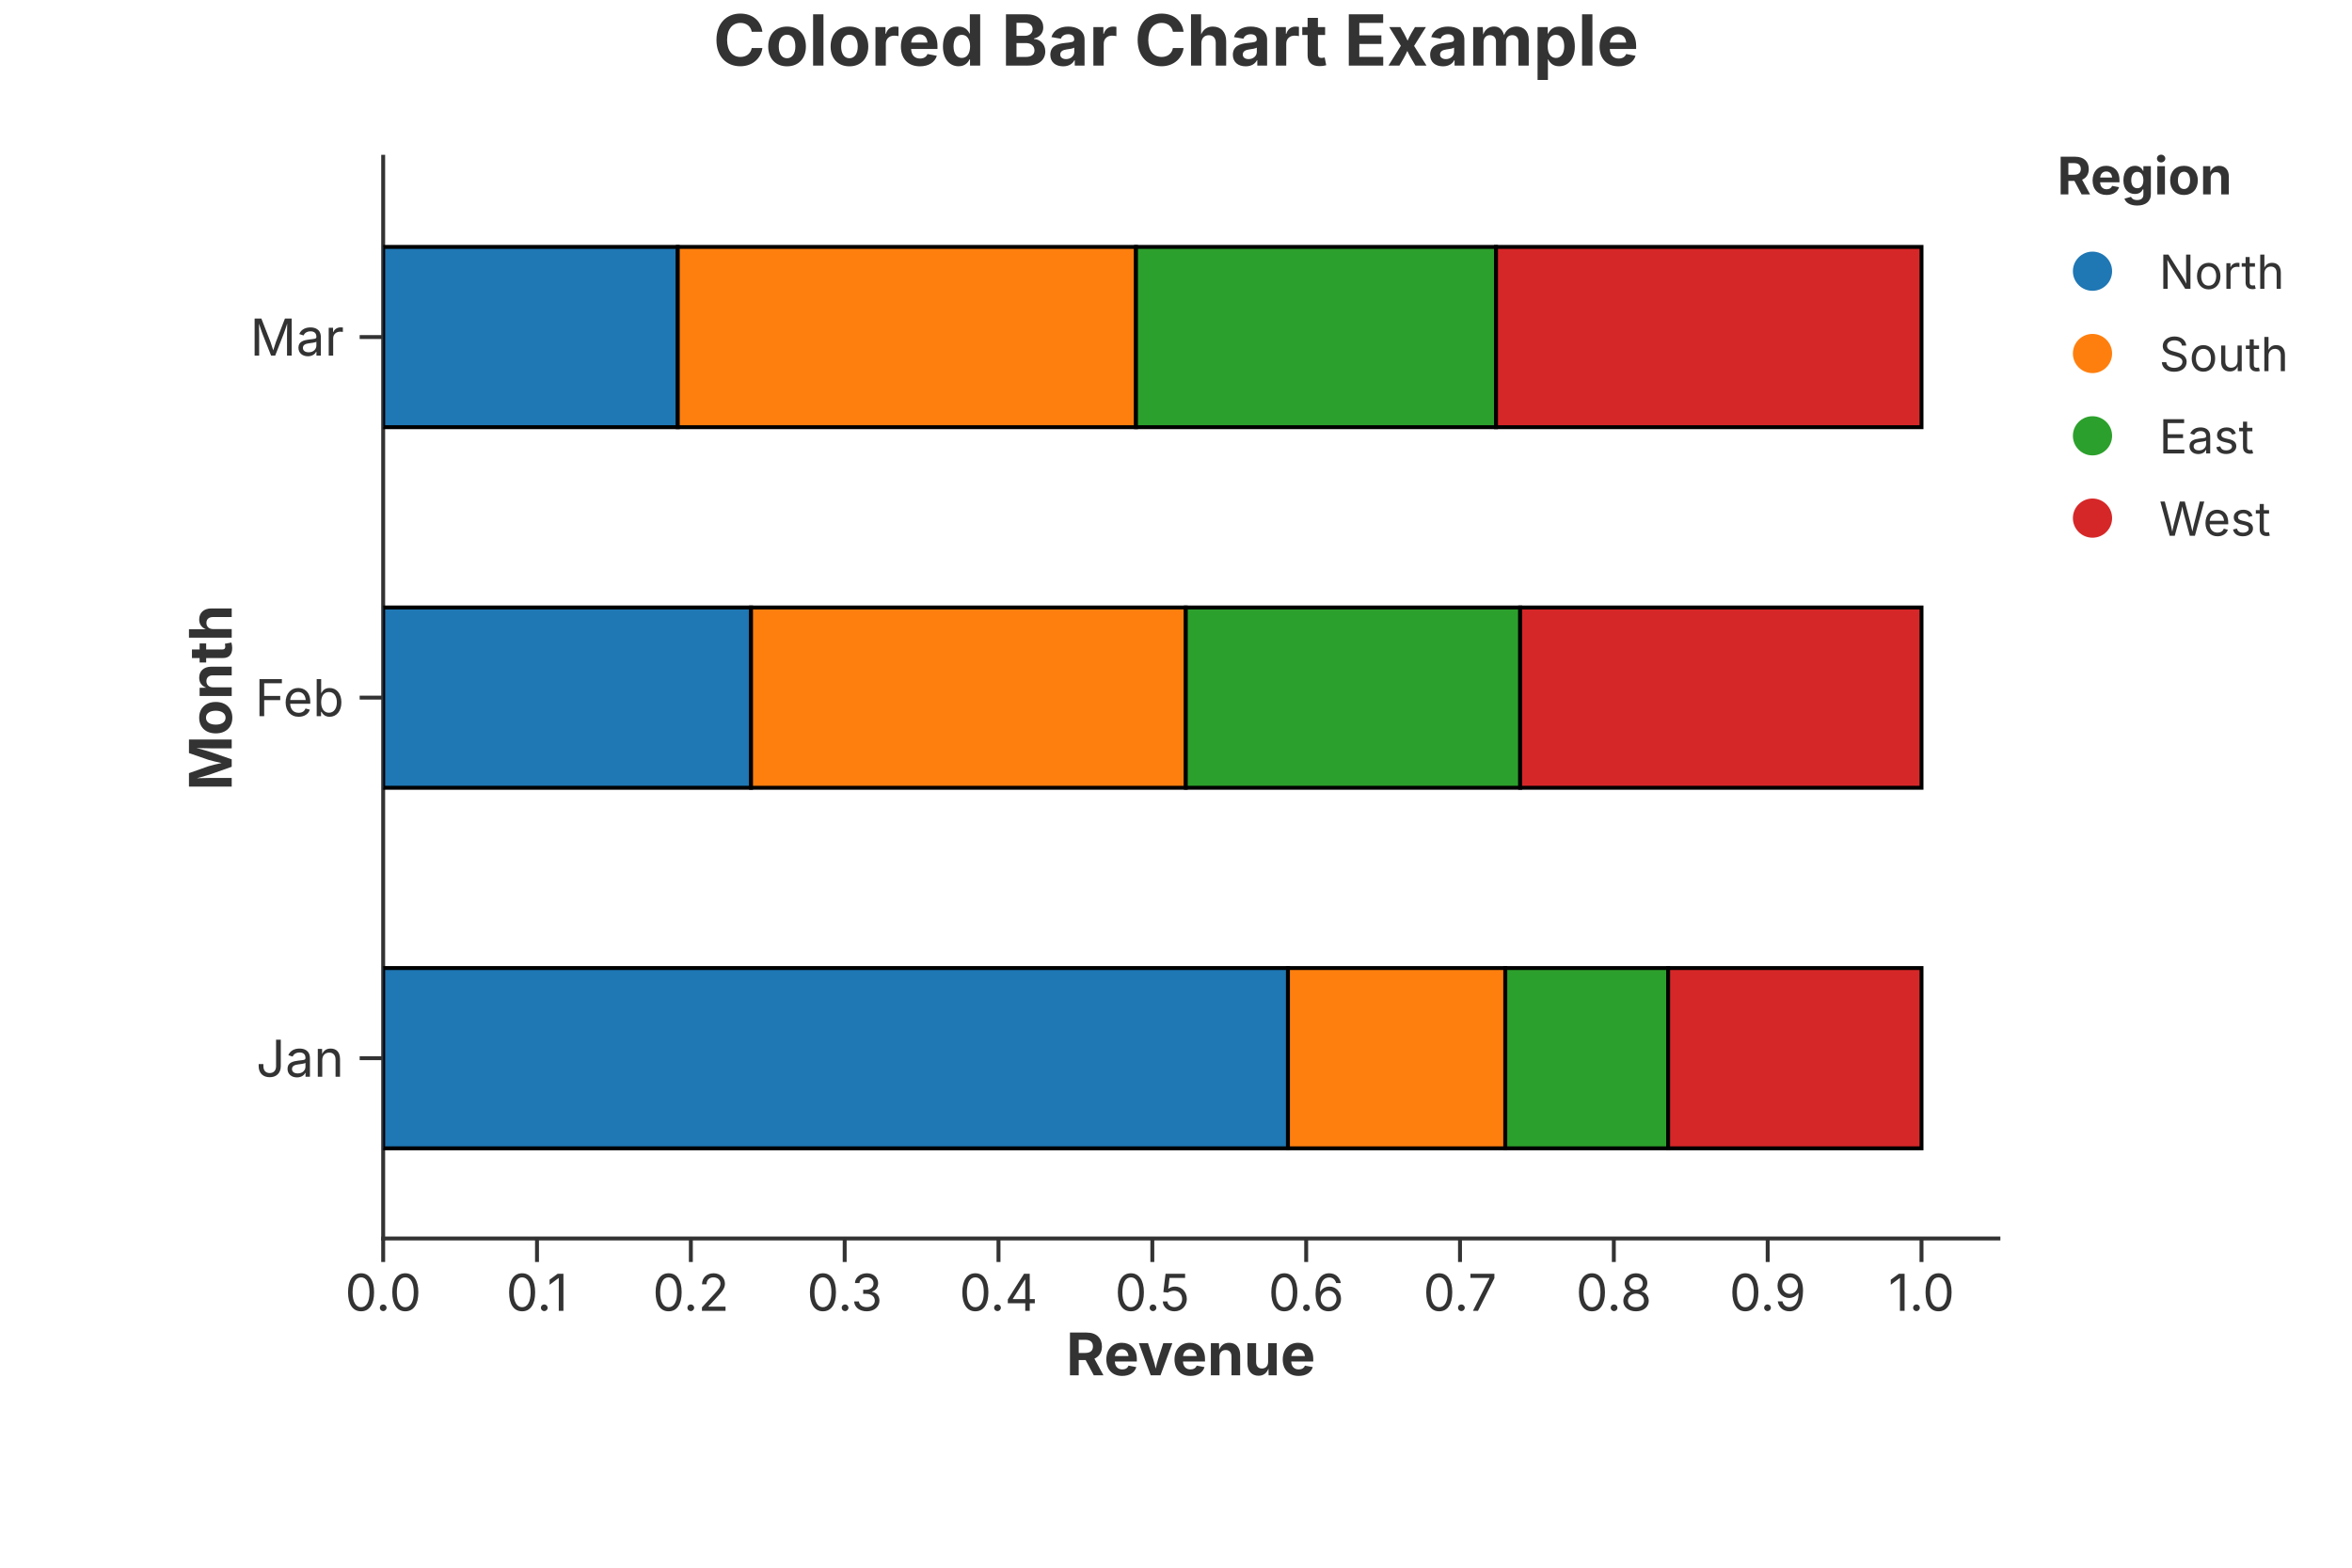
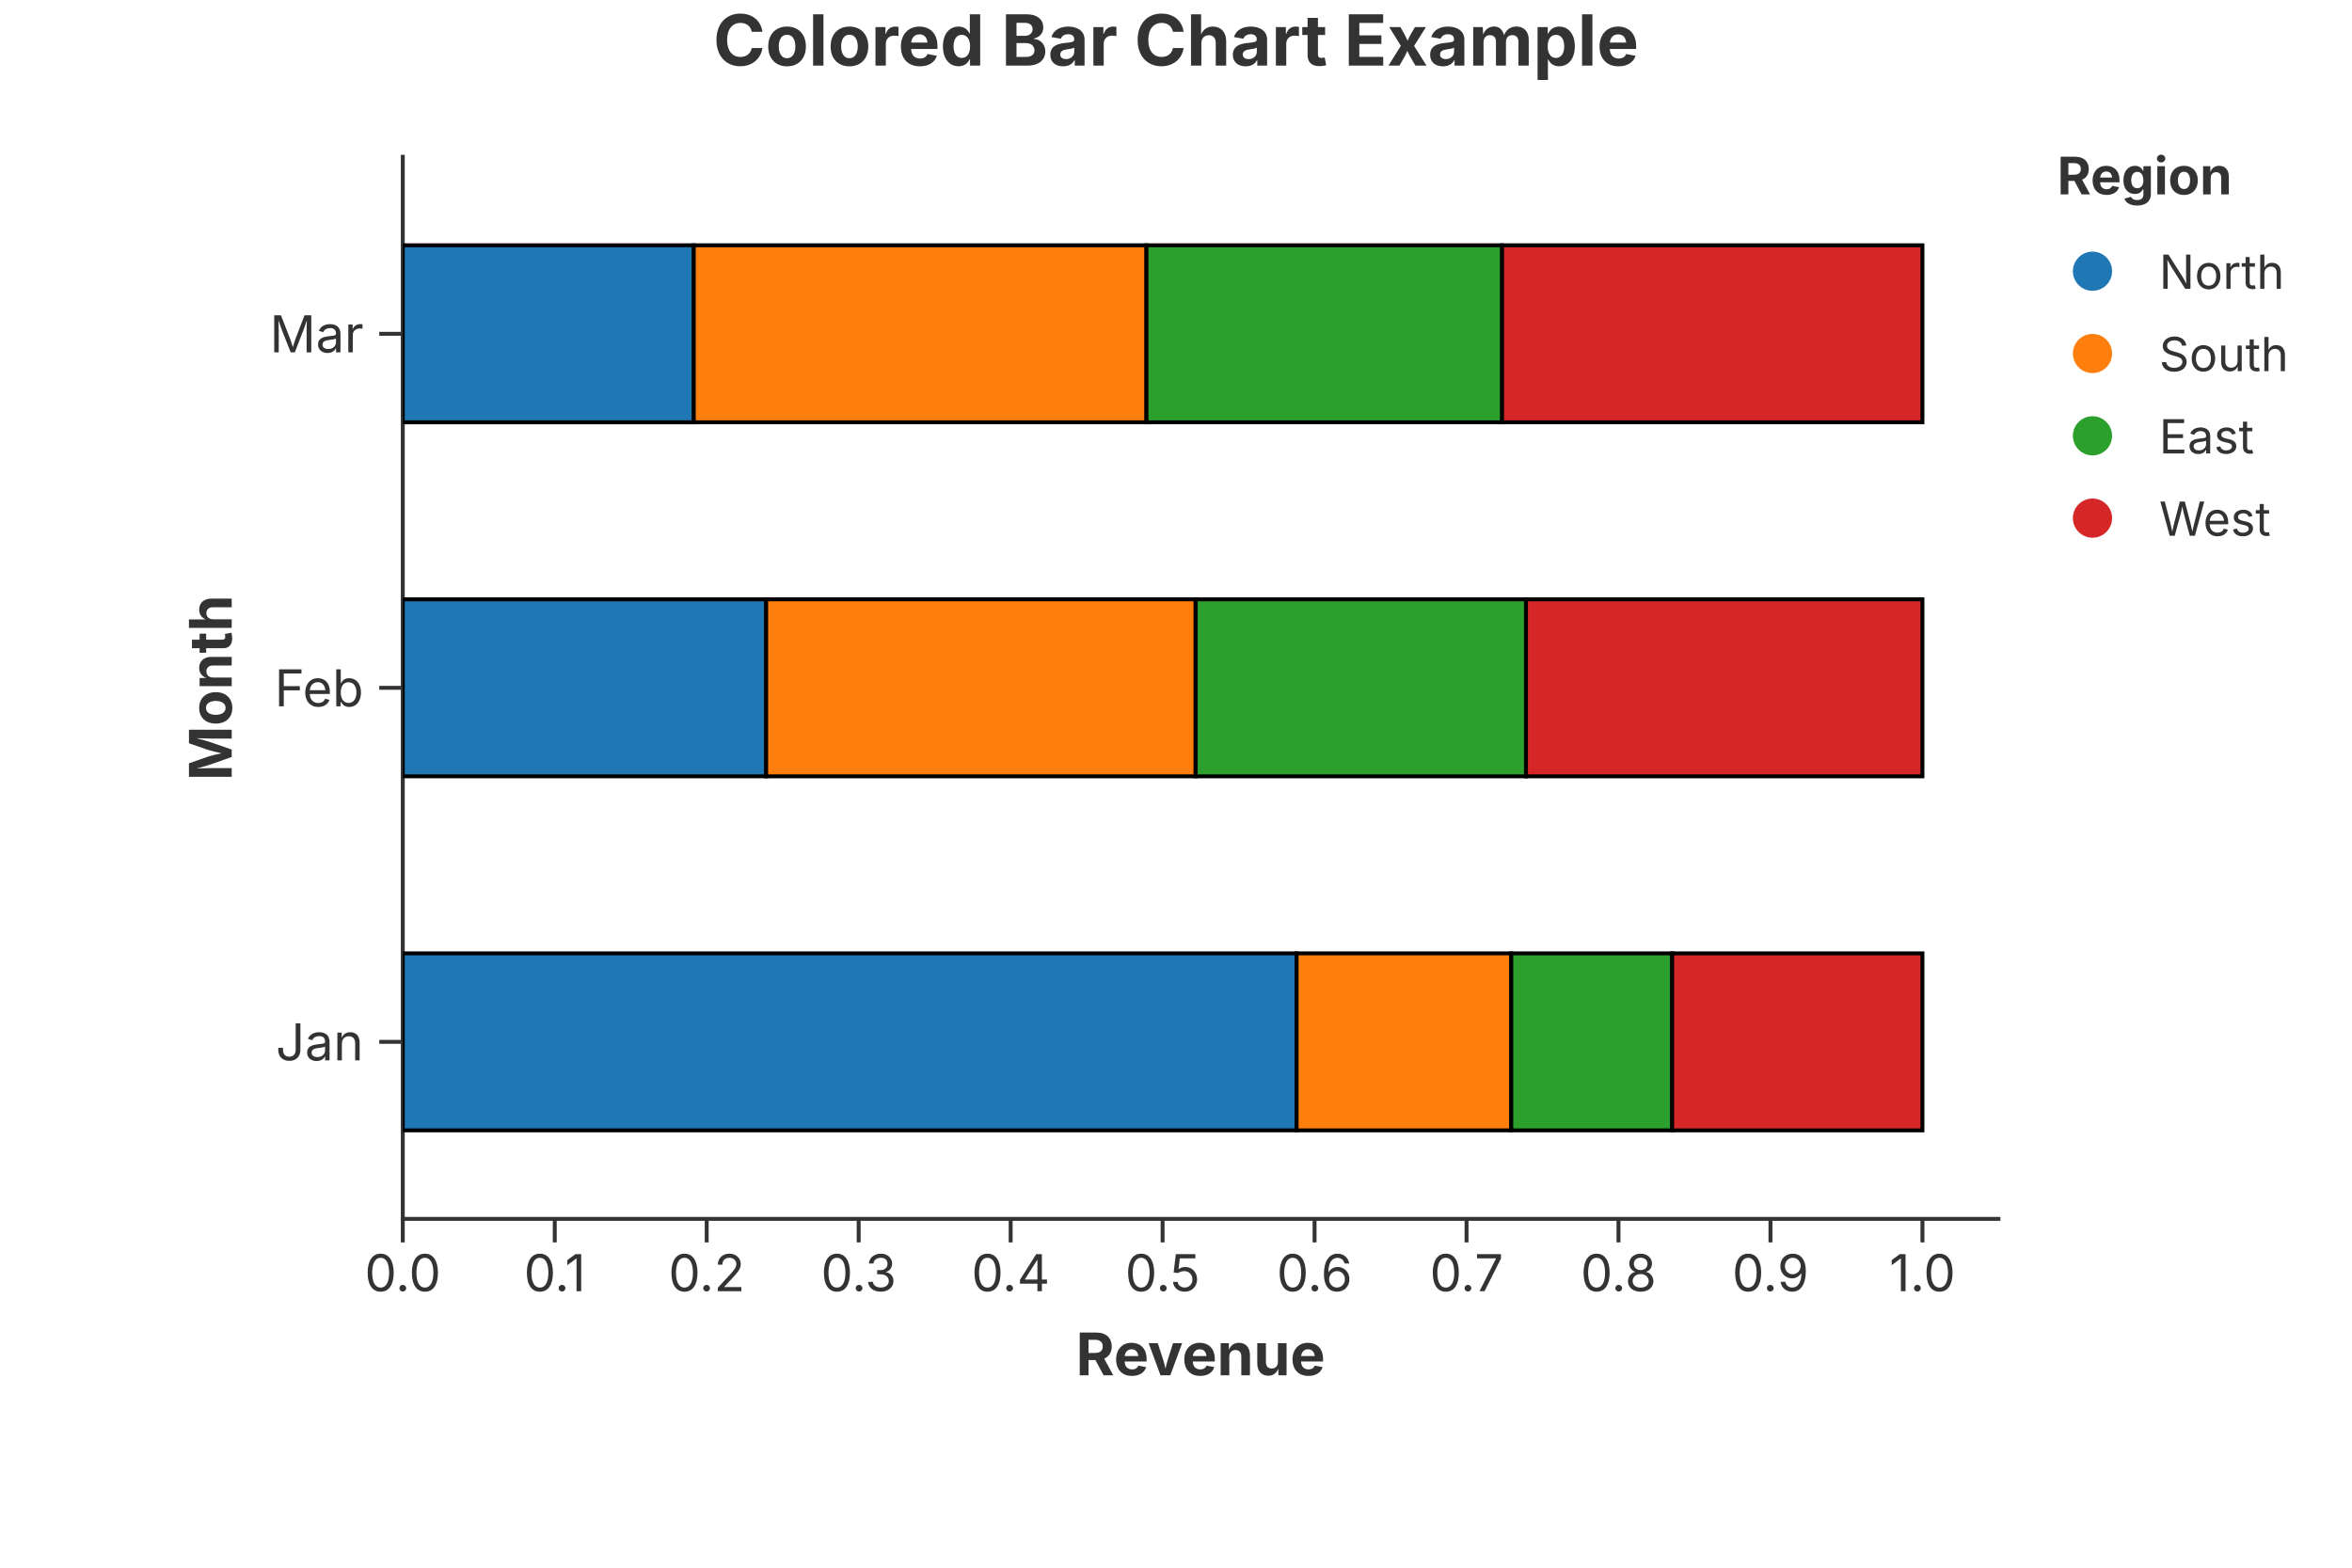
<svg xmlns="http://www.w3.org/2000/svg" width="600" height="400" viewBox="0 0 600 400">
  <rect width="100%" height="100%" fill="rgba(255,255,255,1.000)" />
  <text x="300.00" y="10.00" text-anchor="middle" dominant-baseline="middle" font-family="Inter, -apple-system, BlinkMacSystemFont, 'Segoe UI', Roboto, Helvetica, Arial, 'PingFang SC', 'Microsoft YaHei', Ubuntu, Cantarell, 'Noto Sans', sans-serif" font-size="18" fill="rgba(51,51,51,1.000)" font-weight="bold">Colored Bar Chart Example</text>
-   <line x1="97.75" y1="316.00" x2="509.80" y2="316.00" stroke="rgba(51,51,51,1.000)" stroke-width="1" stroke-linecap="square" />
-   <line x1="97.75" y1="316.00" x2="97.75" y2="322.00" stroke="rgba(51,51,51,1.000)" stroke-width="1.0" />
-   <text x="97.75" y="325.00" font-size="13" font-family="Inter, -apple-system, BlinkMacSystemFont, 'Segoe UI', Roboto, Helvetica, Arial, 'PingFang SC', 'Microsoft YaHei', Ubuntu, Cantarell, 'Noto Sans', sans-serif" fill="rgba(51,51,51,1.000)" text-anchor="middle" dominant-baseline="hanging">0.0</text>
-   <line x1="136.99" y1="316.00" x2="136.99" y2="322.00" stroke="rgba(51,51,51,1.000)" stroke-width="1.0" />
-   <text x="136.99" y="325.00" font-size="13" font-family="Inter, -apple-system, BlinkMacSystemFont, 'Segoe UI', Roboto, Helvetica, Arial, 'PingFang SC', 'Microsoft YaHei', Ubuntu, Cantarell, 'Noto Sans', sans-serif" fill="rgba(51,51,51,1.000)" text-anchor="middle" dominant-baseline="hanging">0.1</text>
-   <line x1="176.24" y1="316.00" x2="176.24" y2="322.00" stroke="rgba(51,51,51,1.000)" stroke-width="1.0" />
-   <text x="176.24" y="325.00" font-size="13" font-family="Inter, -apple-system, BlinkMacSystemFont, 'Segoe UI', Roboto, Helvetica, Arial, 'PingFang SC', 'Microsoft YaHei', Ubuntu, Cantarell, 'Noto Sans', sans-serif" fill="rgba(51,51,51,1.000)" text-anchor="middle" dominant-baseline="hanging">0.2</text>
-   <line x1="215.48" y1="316.00" x2="215.48" y2="322.00" stroke="rgba(51,51,51,1.000)" stroke-width="1.0" />
-   <text x="215.48" y="325.00" font-size="13" font-family="Inter, -apple-system, BlinkMacSystemFont, 'Segoe UI', Roboto, Helvetica, Arial, 'PingFang SC', 'Microsoft YaHei', Ubuntu, Cantarell, 'Noto Sans', sans-serif" fill="rgba(51,51,51,1.000)" text-anchor="middle" dominant-baseline="hanging">0.3</text>
-   <line x1="254.72" y1="316.00" x2="254.72" y2="322.00" stroke="rgba(51,51,51,1.000)" stroke-width="1.0" />
-   <text x="254.72" y="325.00" font-size="13" font-family="Inter, -apple-system, BlinkMacSystemFont, 'Segoe UI', Roboto, Helvetica, Arial, 'PingFang SC', 'Microsoft YaHei', Ubuntu, Cantarell, 'Noto Sans', sans-serif" fill="rgba(51,51,51,1.000)" text-anchor="middle" dominant-baseline="hanging">0.4</text>
-   <line x1="293.96" y1="316.00" x2="293.96" y2="322.00" stroke="rgba(51,51,51,1.000)" stroke-width="1.0" />
-   <text x="293.96" y="325.00" font-size="13" font-family="Inter, -apple-system, BlinkMacSystemFont, 'Segoe UI', Roboto, Helvetica, Arial, 'PingFang SC', 'Microsoft YaHei', Ubuntu, Cantarell, 'Noto Sans', sans-serif" fill="rgba(51,51,51,1.000)" text-anchor="middle" dominant-baseline="hanging">0.5</text>
-   <line x1="333.21" y1="316.00" x2="333.21" y2="322.00" stroke="rgba(51,51,51,1.000)" stroke-width="1.0" />
-   <text x="333.21" y="325.00" font-size="13" font-family="Inter, -apple-system, BlinkMacSystemFont, 'Segoe UI', Roboto, Helvetica, Arial, 'PingFang SC', 'Microsoft YaHei', Ubuntu, Cantarell, 'Noto Sans', sans-serif" fill="rgba(51,51,51,1.000)" text-anchor="middle" dominant-baseline="hanging">0.6</text>
-   <line x1="372.45" y1="316.00" x2="372.45" y2="322.00" stroke="rgba(51,51,51,1.000)" stroke-width="1.0" />
-   <text x="372.45" y="325.00" font-size="13" font-family="Inter, -apple-system, BlinkMacSystemFont, 'Segoe UI', Roboto, Helvetica, Arial, 'PingFang SC', 'Microsoft YaHei', Ubuntu, Cantarell, 'Noto Sans', sans-serif" fill="rgba(51,51,51,1.000)" text-anchor="middle" dominant-baseline="hanging">0.7</text>
-   <line x1="411.69" y1="316.00" x2="411.69" y2="322.00" stroke="rgba(51,51,51,1.000)" stroke-width="1.0" />
-   <text x="411.69" y="325.00" font-size="13" font-family="Inter, -apple-system, BlinkMacSystemFont, 'Segoe UI', Roboto, Helvetica, Arial, 'PingFang SC', 'Microsoft YaHei', Ubuntu, Cantarell, 'Noto Sans', sans-serif" fill="rgba(51,51,51,1.000)" text-anchor="middle" dominant-baseline="hanging">0.8</text>
-   <line x1="450.94" y1="316.00" x2="450.94" y2="322.00" stroke="rgba(51,51,51,1.000)" stroke-width="1.0" />
-   <text x="450.94" y="325.00" font-size="13" font-family="Inter, -apple-system, BlinkMacSystemFont, 'Segoe UI', Roboto, Helvetica, Arial, 'PingFang SC', 'Microsoft YaHei', Ubuntu, Cantarell, 'Noto Sans', sans-serif" fill="rgba(51,51,51,1.000)" text-anchor="middle" dominant-baseline="hanging">0.9</text>
-   <line x1="490.18" y1="316.00" x2="490.18" y2="322.00" stroke="rgba(51,51,51,1.000)" stroke-width="1.0" />
-   <text x="490.18" y="325.00" font-size="13" font-family="Inter, -apple-system, BlinkMacSystemFont, 'Segoe UI', Roboto, Helvetica, Arial, 'PingFang SC', 'Microsoft YaHei', Ubuntu, Cantarell, 'Noto Sans', sans-serif" fill="rgba(51,51,51,1.000)" text-anchor="middle" dominant-baseline="hanging">1.0</text>
-   <text x="303.77" y="340.00" text-anchor="middle" font-size="15" font-family="Inter, -apple-system, BlinkMacSystemFont, 'Segoe UI', Roboto, Helvetica, Arial, 'PingFang SC', 'Microsoft YaHei', Ubuntu, Cantarell, 'Noto Sans', sans-serif" fill="rgba(51,51,51,1.000)" font-weight="bold" dominant-baseline="hanging">Revenue</text>
-   <line x1="97.75" y1="40.00" x2="97.75" y2="316.00" stroke="rgba(51,51,51,1.000)" stroke-width="1" stroke-linecap="square" />
-   <line x1="97.75" y1="270.00" x2="91.75" y2="270.00" stroke="rgba(51,51,51,1.000)" stroke-width="1.0" />
-   <text x="87.75" y="270.00" font-size="13" font-family="Inter, -apple-system, BlinkMacSystemFont, 'Segoe UI', Roboto, Helvetica, Arial, 'PingFang SC', 'Microsoft YaHei', Ubuntu, Cantarell, 'Noto Sans', sans-serif" fill="rgba(51,51,51,1.000)" text-anchor="end" dominant-baseline="central">Jan</text>
-   <line x1="97.75" y1="178.00" x2="91.75" y2="178.00" stroke="rgba(51,51,51,1.000)" stroke-width="1.0" />
-   <text x="87.75" y="178.00" font-size="13" font-family="Inter, -apple-system, BlinkMacSystemFont, 'Segoe UI', Roboto, Helvetica, Arial, 'PingFang SC', 'Microsoft YaHei', Ubuntu, Cantarell, 'Noto Sans', sans-serif" fill="rgba(51,51,51,1.000)" text-anchor="end" dominant-baseline="central">Feb</text>
-   <line x1="97.75" y1="86.00" x2="91.75" y2="86.00" stroke="rgba(51,51,51,1.000)" stroke-width="1.0" />
-   <text x="87.75" y="86.00" font-size="13" font-family="Inter, -apple-system, BlinkMacSystemFont, 'Segoe UI', Roboto, Helvetica, Arial, 'PingFang SC', 'Microsoft YaHei', Ubuntu, Cantarell, 'Noto Sans', sans-serif" fill="rgba(51,51,51,1.000)" text-anchor="end" dominant-baseline="central">Mar</text>
-   <text x="53.50" y="178.00" text-anchor="middle" font-size="15" font-family="Inter, -apple-system, BlinkMacSystemFont, 'Segoe UI', Roboto, Helvetica, Arial, 'PingFang SC', 'Microsoft YaHei', Ubuntu, Cantarell, 'Noto Sans', sans-serif" fill="rgba(51,51,51,1.000)" font-weight="bold" transform="rotate(-90, 53.50, 178.00)" dominant-baseline="middle">Month</text>
+   <line x1="102.75" y1="311.00" x2="509.80" y2="311.00" stroke="rgba(51,51,51,1.000)" stroke-width="1" stroke-linecap="square" />
+   <line x1="102.75" y1="311.00" x2="102.75" y2="317.00" stroke="rgba(51,51,51,1.000)" stroke-width="1.0" />
+   <text x="102.75" y="320.00" font-size="13" font-family="Inter, -apple-system, BlinkMacSystemFont, 'Segoe UI', Roboto, Helvetica, Arial, 'PingFang SC', 'Microsoft YaHei', Ubuntu, Cantarell, 'Noto Sans', sans-serif" fill="rgba(51,51,51,1.000)" text-anchor="middle" dominant-baseline="hanging">0.0</text>
+   <line x1="141.52" y1="311.00" x2="141.52" y2="317.00" stroke="rgba(51,51,51,1.000)" stroke-width="1.0" />
+   <text x="141.52" y="320.00" font-size="13" font-family="Inter, -apple-system, BlinkMacSystemFont, 'Segoe UI', Roboto, Helvetica, Arial, 'PingFang SC', 'Microsoft YaHei', Ubuntu, Cantarell, 'Noto Sans', sans-serif" fill="rgba(51,51,51,1.000)" text-anchor="middle" dominant-baseline="hanging">0.1</text>
+   <line x1="180.28" y1="311.00" x2="180.28" y2="317.00" stroke="rgba(51,51,51,1.000)" stroke-width="1.0" />
+   <text x="180.28" y="320.00" font-size="13" font-family="Inter, -apple-system, BlinkMacSystemFont, 'Segoe UI', Roboto, Helvetica, Arial, 'PingFang SC', 'Microsoft YaHei', Ubuntu, Cantarell, 'Noto Sans', sans-serif" fill="rgba(51,51,51,1.000)" text-anchor="middle" dominant-baseline="hanging">0.2</text>
+   <line x1="219.05" y1="311.00" x2="219.05" y2="317.00" stroke="rgba(51,51,51,1.000)" stroke-width="1.0" />
+   <text x="219.05" y="320.00" font-size="13" font-family="Inter, -apple-system, BlinkMacSystemFont, 'Segoe UI', Roboto, Helvetica, Arial, 'PingFang SC', 'Microsoft YaHei', Ubuntu, Cantarell, 'Noto Sans', sans-serif" fill="rgba(51,51,51,1.000)" text-anchor="middle" dominant-baseline="hanging">0.3</text>
+   <line x1="257.82" y1="311.00" x2="257.82" y2="317.00" stroke="rgba(51,51,51,1.000)" stroke-width="1.0" />
+   <text x="257.82" y="320.00" font-size="13" font-family="Inter, -apple-system, BlinkMacSystemFont, 'Segoe UI', Roboto, Helvetica, Arial, 'PingFang SC', 'Microsoft YaHei', Ubuntu, Cantarell, 'Noto Sans', sans-serif" fill="rgba(51,51,51,1.000)" text-anchor="middle" dominant-baseline="hanging">0.4</text>
+   <line x1="296.58" y1="311.00" x2="296.58" y2="317.00" stroke="rgba(51,51,51,1.000)" stroke-width="1.0" />
+   <text x="296.58" y="320.00" font-size="13" font-family="Inter, -apple-system, BlinkMacSystemFont, 'Segoe UI', Roboto, Helvetica, Arial, 'PingFang SC', 'Microsoft YaHei', Ubuntu, Cantarell, 'Noto Sans', sans-serif" fill="rgba(51,51,51,1.000)" text-anchor="middle" dominant-baseline="hanging">0.5</text>
+   <line x1="335.35" y1="311.00" x2="335.35" y2="317.00" stroke="rgba(51,51,51,1.000)" stroke-width="1.0" />
+   <text x="335.35" y="320.00" font-size="13" font-family="Inter, -apple-system, BlinkMacSystemFont, 'Segoe UI', Roboto, Helvetica, Arial, 'PingFang SC', 'Microsoft YaHei', Ubuntu, Cantarell, 'Noto Sans', sans-serif" fill="rgba(51,51,51,1.000)" text-anchor="middle" dominant-baseline="hanging">0.6</text>
+   <line x1="374.12" y1="311.00" x2="374.12" y2="317.00" stroke="rgba(51,51,51,1.000)" stroke-width="1.0" />
+   <text x="374.12" y="320.00" font-size="13" font-family="Inter, -apple-system, BlinkMacSystemFont, 'Segoe UI', Roboto, Helvetica, Arial, 'PingFang SC', 'Microsoft YaHei', Ubuntu, Cantarell, 'Noto Sans', sans-serif" fill="rgba(51,51,51,1.000)" text-anchor="middle" dominant-baseline="hanging">0.7</text>
+   <line x1="412.88" y1="311.00" x2="412.88" y2="317.00" stroke="rgba(51,51,51,1.000)" stroke-width="1.0" />
+   <text x="412.88" y="320.00" font-size="13" font-family="Inter, -apple-system, BlinkMacSystemFont, 'Segoe UI', Roboto, Helvetica, Arial, 'PingFang SC', 'Microsoft YaHei', Ubuntu, Cantarell, 'Noto Sans', sans-serif" fill="rgba(51,51,51,1.000)" text-anchor="middle" dominant-baseline="hanging">0.8</text>
+   <line x1="451.65" y1="311.00" x2="451.65" y2="317.00" stroke="rgba(51,51,51,1.000)" stroke-width="1.0" />
+   <text x="451.65" y="320.00" font-size="13" font-family="Inter, -apple-system, BlinkMacSystemFont, 'Segoe UI', Roboto, Helvetica, Arial, 'PingFang SC', 'Microsoft YaHei', Ubuntu, Cantarell, 'Noto Sans', sans-serif" fill="rgba(51,51,51,1.000)" text-anchor="middle" dominant-baseline="hanging">0.9</text>
+   <line x1="490.42" y1="311.00" x2="490.42" y2="317.00" stroke="rgba(51,51,51,1.000)" stroke-width="1.0" />
+   <text x="490.42" y="320.00" font-size="13" font-family="Inter, -apple-system, BlinkMacSystemFont, 'Segoe UI', Roboto, Helvetica, Arial, 'PingFang SC', 'Microsoft YaHei', Ubuntu, Cantarell, 'Noto Sans', sans-serif" fill="rgba(51,51,51,1.000)" text-anchor="middle" dominant-baseline="hanging">1.0</text>
+   <text x="306.27" y="340.00" text-anchor="middle" font-size="15" font-family="Inter, -apple-system, BlinkMacSystemFont, 'Segoe UI', Roboto, Helvetica, Arial, 'PingFang SC', 'Microsoft YaHei', Ubuntu, Cantarell, 'Noto Sans', sans-serif" fill="rgba(51,51,51,1.000)" font-weight="bold" dominant-baseline="hanging">Revenue</text>
+   <line x1="102.75" y1="40.00" x2="102.75" y2="311.00" stroke="rgba(51,51,51,1.000)" stroke-width="1" stroke-linecap="square" />
+   <line x1="102.75" y1="265.83" x2="96.75" y2="265.83" stroke="rgba(51,51,51,1.000)" stroke-width="1.0" />
+   <text x="92.75" y="265.83" font-size="13" font-family="Inter, -apple-system, BlinkMacSystemFont, 'Segoe UI', Roboto, Helvetica, Arial, 'PingFang SC', 'Microsoft YaHei', Ubuntu, Cantarell, 'Noto Sans', sans-serif" fill="rgba(51,51,51,1.000)" text-anchor="end" dominant-baseline="central">Jan</text>
+   <line x1="102.75" y1="175.50" x2="96.75" y2="175.50" stroke="rgba(51,51,51,1.000)" stroke-width="1.0" />
+   <text x="92.75" y="175.50" font-size="13" font-family="Inter, -apple-system, BlinkMacSystemFont, 'Segoe UI', Roboto, Helvetica, Arial, 'PingFang SC', 'Microsoft YaHei', Ubuntu, Cantarell, 'Noto Sans', sans-serif" fill="rgba(51,51,51,1.000)" text-anchor="end" dominant-baseline="central">Feb</text>
+   <line x1="102.75" y1="85.17" x2="96.75" y2="85.17" stroke="rgba(51,51,51,1.000)" stroke-width="1.0" />
+   <text x="92.75" y="85.17" font-size="13" font-family="Inter, -apple-system, BlinkMacSystemFont, 'Segoe UI', Roboto, Helvetica, Arial, 'PingFang SC', 'Microsoft YaHei', Ubuntu, Cantarell, 'Noto Sans', sans-serif" fill="rgba(51,51,51,1.000)" text-anchor="end" dominant-baseline="central">Mar</text>
+   <text x="53.50" y="175.50" text-anchor="middle" font-size="15" font-family="Inter, -apple-system, BlinkMacSystemFont, 'Segoe UI', Roboto, Helvetica, Arial, 'PingFang SC', 'Microsoft YaHei', Ubuntu, Cantarell, 'Noto Sans', sans-serif" fill="rgba(51,51,51,1.000)" font-weight="bold" transform="rotate(-90, 53.50, 175.50)" dominant-baseline="middle">Month</text>
  <defs>
    <clipPath id="plot-clip-area">
-       <rect x="97.750" y="40.000" width="412.050" height="276.000" />
+       <rect x="102.750" y="40.000" width="407.050" height="271.000" />
    </clipPath>
  </defs>
-   <polygon points="97.750,293.000 328.563,293.000 328.563,247.000 97.750,247.000" fill="rgba(31,119,180,1.000)" stroke="rgba(0,0,0,1.000)" stroke-width="1.000" fill-opacity="1.000" stroke-opacity="1.000" clip-path="url(#plot-clip-area)" />
-   <polygon points="97.750,201.000 191.592,201.000 191.592,155.000 97.750,155.000" fill="rgba(31,119,180,1.000)" stroke="rgba(0,0,0,1.000)" stroke-width="1.000" fill-opacity="1.000" stroke-opacity="1.000" clip-path="url(#plot-clip-area)" />
-   <polygon points="97.750,109.000 172.896,109.000 172.896,63.000 97.750,63.000" fill="rgba(31,119,180,1.000)" stroke="rgba(0,0,0,1.000)" stroke-width="1.000" fill-opacity="1.000" stroke-opacity="1.000" clip-path="url(#plot-clip-area)" />
-   <polygon points="328.563,293.000 384.005,293.000 384.005,247.000 328.563,247.000" fill="rgba(255,127,14,1.000)" stroke="rgba(0,0,0,1.000)" stroke-width="1.000" fill-opacity="1.000" stroke-opacity="1.000" clip-path="url(#plot-clip-area)" />
-   <polygon points="191.592,201.000 302.495,201.000 302.495,155.000 191.592,155.000" fill="rgba(255,127,14,1.000)" stroke="rgba(0,0,0,1.000)" stroke-width="1.000" fill-opacity="1.000" stroke-opacity="1.000" clip-path="url(#plot-clip-area)" />
-   <polygon points="172.896,109.000 289.790,109.000 289.790,63.000 172.896,63.000" fill="rgba(255,127,14,1.000)" stroke="rgba(0,0,0,1.000)" stroke-width="1.000" fill-opacity="1.000" stroke-opacity="1.000" clip-path="url(#plot-clip-area)" />
-   <polygon points="384.005,293.000 425.551,293.000 425.551,247.000 384.005,247.000" fill="rgba(44,160,44,1.000)" stroke="rgba(0,0,0,1.000)" stroke-width="1.000" fill-opacity="1.000" stroke-opacity="1.000" clip-path="url(#plot-clip-area)" />
-   <polygon points="302.495,201.000 387.806,201.000 387.806,155.000 302.495,155.000" fill="rgba(44,160,44,1.000)" stroke="rgba(0,0,0,1.000)" stroke-width="1.000" fill-opacity="1.000" stroke-opacity="1.000" clip-path="url(#plot-clip-area)" />
-   <polygon points="289.790,109.000 381.634,109.000 381.634,63.000 289.790,63.000" fill="rgba(44,160,44,1.000)" stroke="rgba(0,0,0,1.000)" stroke-width="1.000" fill-opacity="1.000" stroke-opacity="1.000" clip-path="url(#plot-clip-area)" />
-   <polygon points="425.551,293.000 490.179,293.000 490.179,247.000 425.551,247.000" fill="rgba(214,39,40,1.000)" stroke="rgba(0,0,0,1.000)" stroke-width="1.000" fill-opacity="1.000" stroke-opacity="1.000" clip-path="url(#plot-clip-area)" />
-   <polygon points="387.806,201.000 490.179,201.000 490.179,155.000 387.806,155.000" fill="rgba(214,39,40,1.000)" stroke="rgba(0,0,0,1.000)" stroke-width="1.000" fill-opacity="1.000" stroke-opacity="1.000" clip-path="url(#plot-clip-area)" />
-   <polygon points="381.634,109.000 490.179,109.000 490.179,63.000 381.634,63.000" fill="rgba(214,39,40,1.000)" stroke="rgba(0,0,0,1.000)" stroke-width="1.000" fill-opacity="1.000" stroke-opacity="1.000" clip-path="url(#plot-clip-area)" />
+   <polygon points="102.750,288.417 330.762,288.417 330.762,243.250 102.750,243.250" fill="rgba(31,119,180,1.000)" stroke="rgba(0,0,0,1.000)" stroke-width="1.000" fill-opacity="1.000" stroke-opacity="1.000" clip-path="url(#plot-clip-area)" />
+   <polygon points="102.750,198.083 195.453,198.083 195.453,152.917 102.750,152.917" fill="rgba(31,119,180,1.000)" stroke="rgba(0,0,0,1.000)" stroke-width="1.000" fill-opacity="1.000" stroke-opacity="1.000" clip-path="url(#plot-clip-area)" />
+   <polygon points="102.750,107.750 176.984,107.750 176.984,62.583 102.750,62.583" fill="rgba(31,119,180,1.000)" stroke="rgba(0,0,0,1.000)" stroke-width="1.000" fill-opacity="1.000" stroke-opacity="1.000" clip-path="url(#plot-clip-area)" />
+   <polygon points="330.762,288.417 385.531,288.417 385.531,243.250 330.762,243.250" fill="rgba(255,127,14,1.000)" stroke="rgba(0,0,0,1.000)" stroke-width="1.000" fill-opacity="1.000" stroke-opacity="1.000" clip-path="url(#plot-clip-area)" />
+   <polygon points="195.453,198.083 305.011,198.083 305.011,152.917 195.453,152.917" fill="rgba(255,127,14,1.000)" stroke="rgba(0,0,0,1.000)" stroke-width="1.000" fill-opacity="1.000" stroke-opacity="1.000" clip-path="url(#plot-clip-area)" />
+   <polygon points="176.984,107.750 292.459,107.750 292.459,62.583 176.984,62.583" fill="rgba(255,127,14,1.000)" stroke="rgba(0,0,0,1.000)" stroke-width="1.000" fill-opacity="1.000" stroke-opacity="1.000" clip-path="url(#plot-clip-area)" />
+   <polygon points="385.531,288.417 426.573,288.417 426.573,243.250 385.531,243.250" fill="rgba(44,160,44,1.000)" stroke="rgba(0,0,0,1.000)" stroke-width="1.000" fill-opacity="1.000" stroke-opacity="1.000" clip-path="url(#plot-clip-area)" />
+   <polygon points="305.011,198.083 389.286,198.083 389.286,152.917 305.011,152.917" fill="rgba(44,160,44,1.000)" stroke="rgba(0,0,0,1.000)" stroke-width="1.000" fill-opacity="1.000" stroke-opacity="1.000" clip-path="url(#plot-clip-area)" />
+   <polygon points="292.459,107.750 383.190,107.750 383.190,62.583 292.459,62.583" fill="rgba(44,160,44,1.000)" stroke="rgba(0,0,0,1.000)" stroke-width="1.000" fill-opacity="1.000" stroke-opacity="1.000" clip-path="url(#plot-clip-area)" />
+   <polygon points="426.573,288.417 490.417,288.417 490.417,243.250 426.573,243.250" fill="rgba(214,39,40,1.000)" stroke="rgba(0,0,0,1.000)" stroke-width="1.000" fill-opacity="1.000" stroke-opacity="1.000" clip-path="url(#plot-clip-area)" />
+   <polygon points="389.286,198.083 490.417,198.083 490.417,152.917 389.286,152.917" fill="rgba(214,39,40,1.000)" stroke="rgba(0,0,0,1.000)" stroke-width="1.000" fill-opacity="1.000" stroke-opacity="1.000" clip-path="url(#plot-clip-area)" />
+   <polygon points="383.190,107.750 490.417,107.750 490.417,62.583 383.190,62.583" fill="rgba(214,39,40,1.000)" stroke="rgba(0,0,0,1.000)" stroke-width="1.000" fill-opacity="1.000" stroke-opacity="1.000" clip-path="url(#plot-clip-area)" />
  <text x="524.800" y="49.600" font-size="13.2" font-family="Inter, -apple-system, BlinkMacSystemFont, 'Segoe UI', Roboto, Helvetica, Arial, 'PingFang SC', 'Microsoft YaHei', Ubuntu, Cantarell, 'Noto Sans', sans-serif" fill="rgba(51,51,51,1.000)" fill-opacity="1.000" text-anchor="start" font-weight="bold">Region</text>
  <circle cx="533.800" cy="69.200" r="5.000" fill="rgba(31,119,180,1.000)" stroke="none" stroke-width="0.000" fill-opacity="1.000" stroke-opacity="1.000" />
  <text x="550.800" y="73.700" font-size="12.0" font-family="Inter, -apple-system, BlinkMacSystemFont, 'Segoe UI', Roboto, Helvetica, Arial, 'PingFang SC', 'Microsoft YaHei', Ubuntu, Cantarell, 'Noto Sans', sans-serif" fill="rgba(51,51,51,1.000)" fill-opacity="1.000" text-anchor="start" font-weight="normal">North</text>
  <circle cx="533.800" cy="90.200" r="5.000" fill="rgba(255,127,14,1.000)" stroke="none" stroke-width="0.000" fill-opacity="1.000" stroke-opacity="1.000" />
  <text x="550.800" y="94.700" font-size="12.0" font-family="Inter, -apple-system, BlinkMacSystemFont, 'Segoe UI', Roboto, Helvetica, Arial, 'PingFang SC', 'Microsoft YaHei', Ubuntu, Cantarell, 'Noto Sans', sans-serif" fill="rgba(51,51,51,1.000)" fill-opacity="1.000" text-anchor="start" font-weight="normal">South</text>
  <circle cx="533.800" cy="111.200" r="5.000" fill="rgba(44,160,44,1.000)" stroke="none" stroke-width="0.000" fill-opacity="1.000" stroke-opacity="1.000" />
  <text x="550.800" y="115.700" font-size="12.0" font-family="Inter, -apple-system, BlinkMacSystemFont, 'Segoe UI', Roboto, Helvetica, Arial, 'PingFang SC', 'Microsoft YaHei', Ubuntu, Cantarell, 'Noto Sans', sans-serif" fill="rgba(51,51,51,1.000)" fill-opacity="1.000" text-anchor="start" font-weight="normal">East</text>
  <circle cx="533.800" cy="132.200" r="5.000" fill="rgba(214,39,40,1.000)" stroke="none" stroke-width="0.000" fill-opacity="1.000" stroke-opacity="1.000" />
  <text x="550.800" y="136.700" font-size="12.0" font-family="Inter, -apple-system, BlinkMacSystemFont, 'Segoe UI', Roboto, Helvetica, Arial, 'PingFang SC', 'Microsoft YaHei', Ubuntu, Cantarell, 'Noto Sans', sans-serif" fill="rgba(51,51,51,1.000)" fill-opacity="1.000" text-anchor="start" font-weight="normal">West</text>
</svg>
